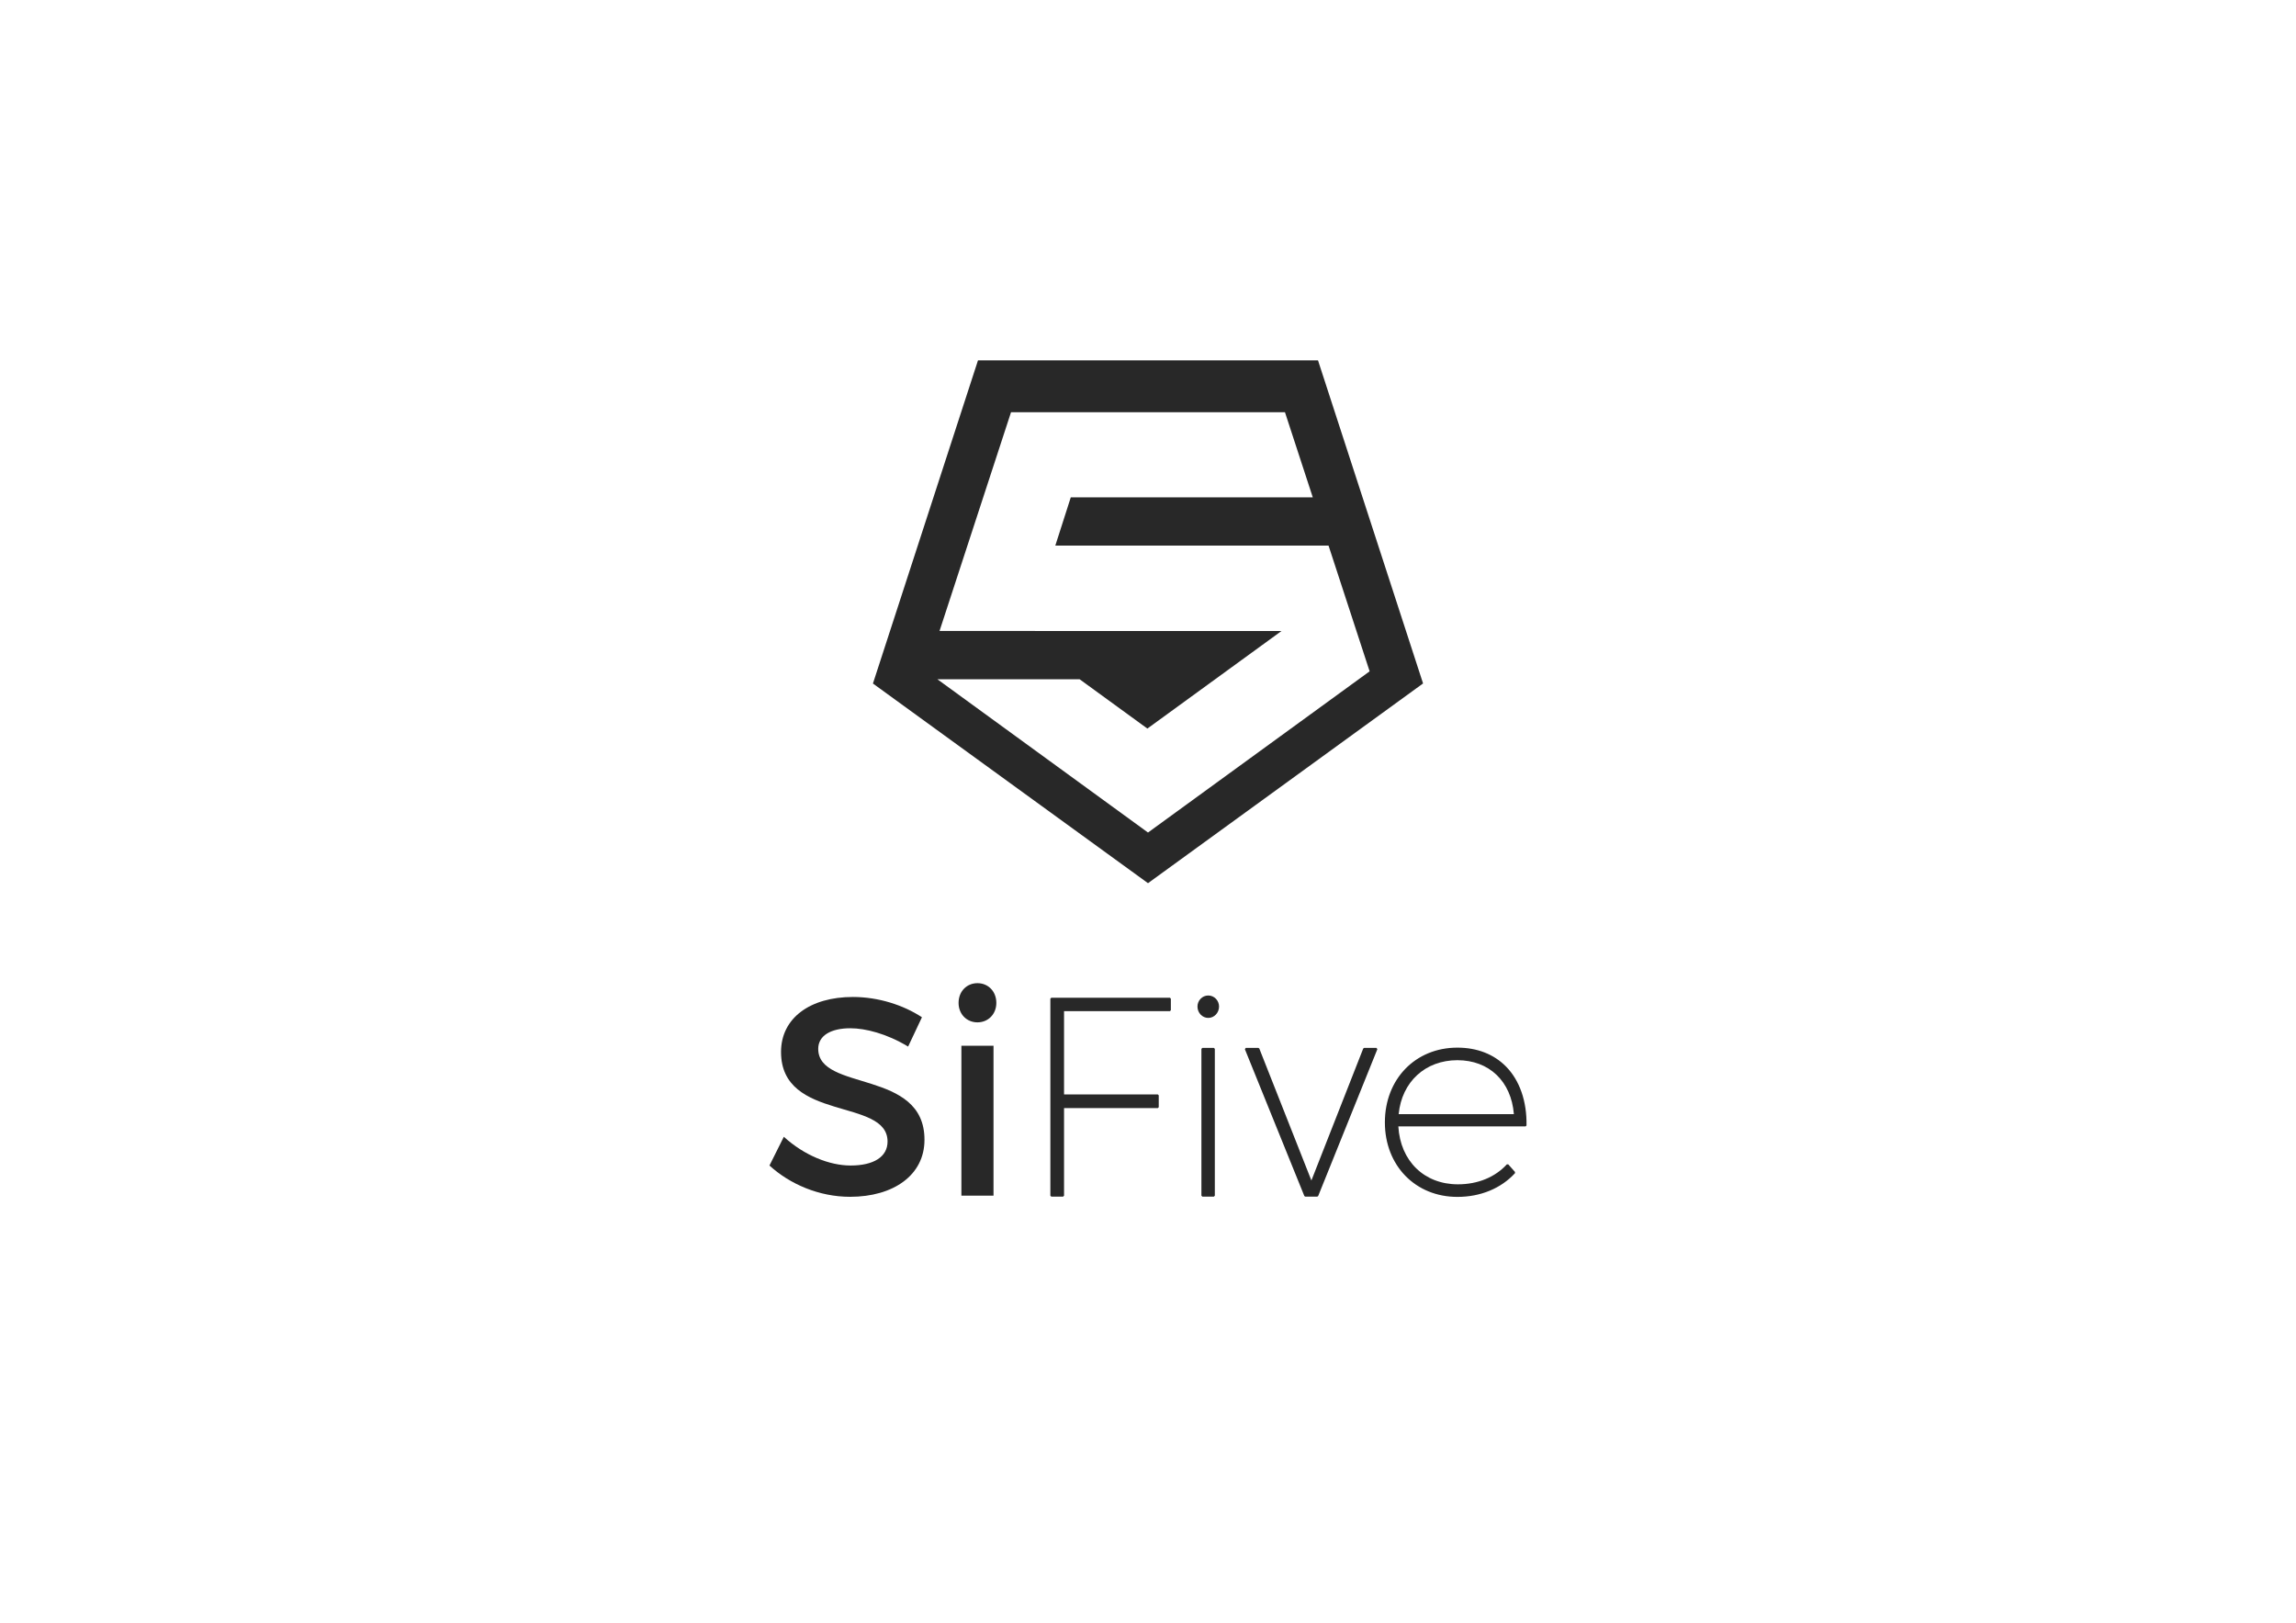
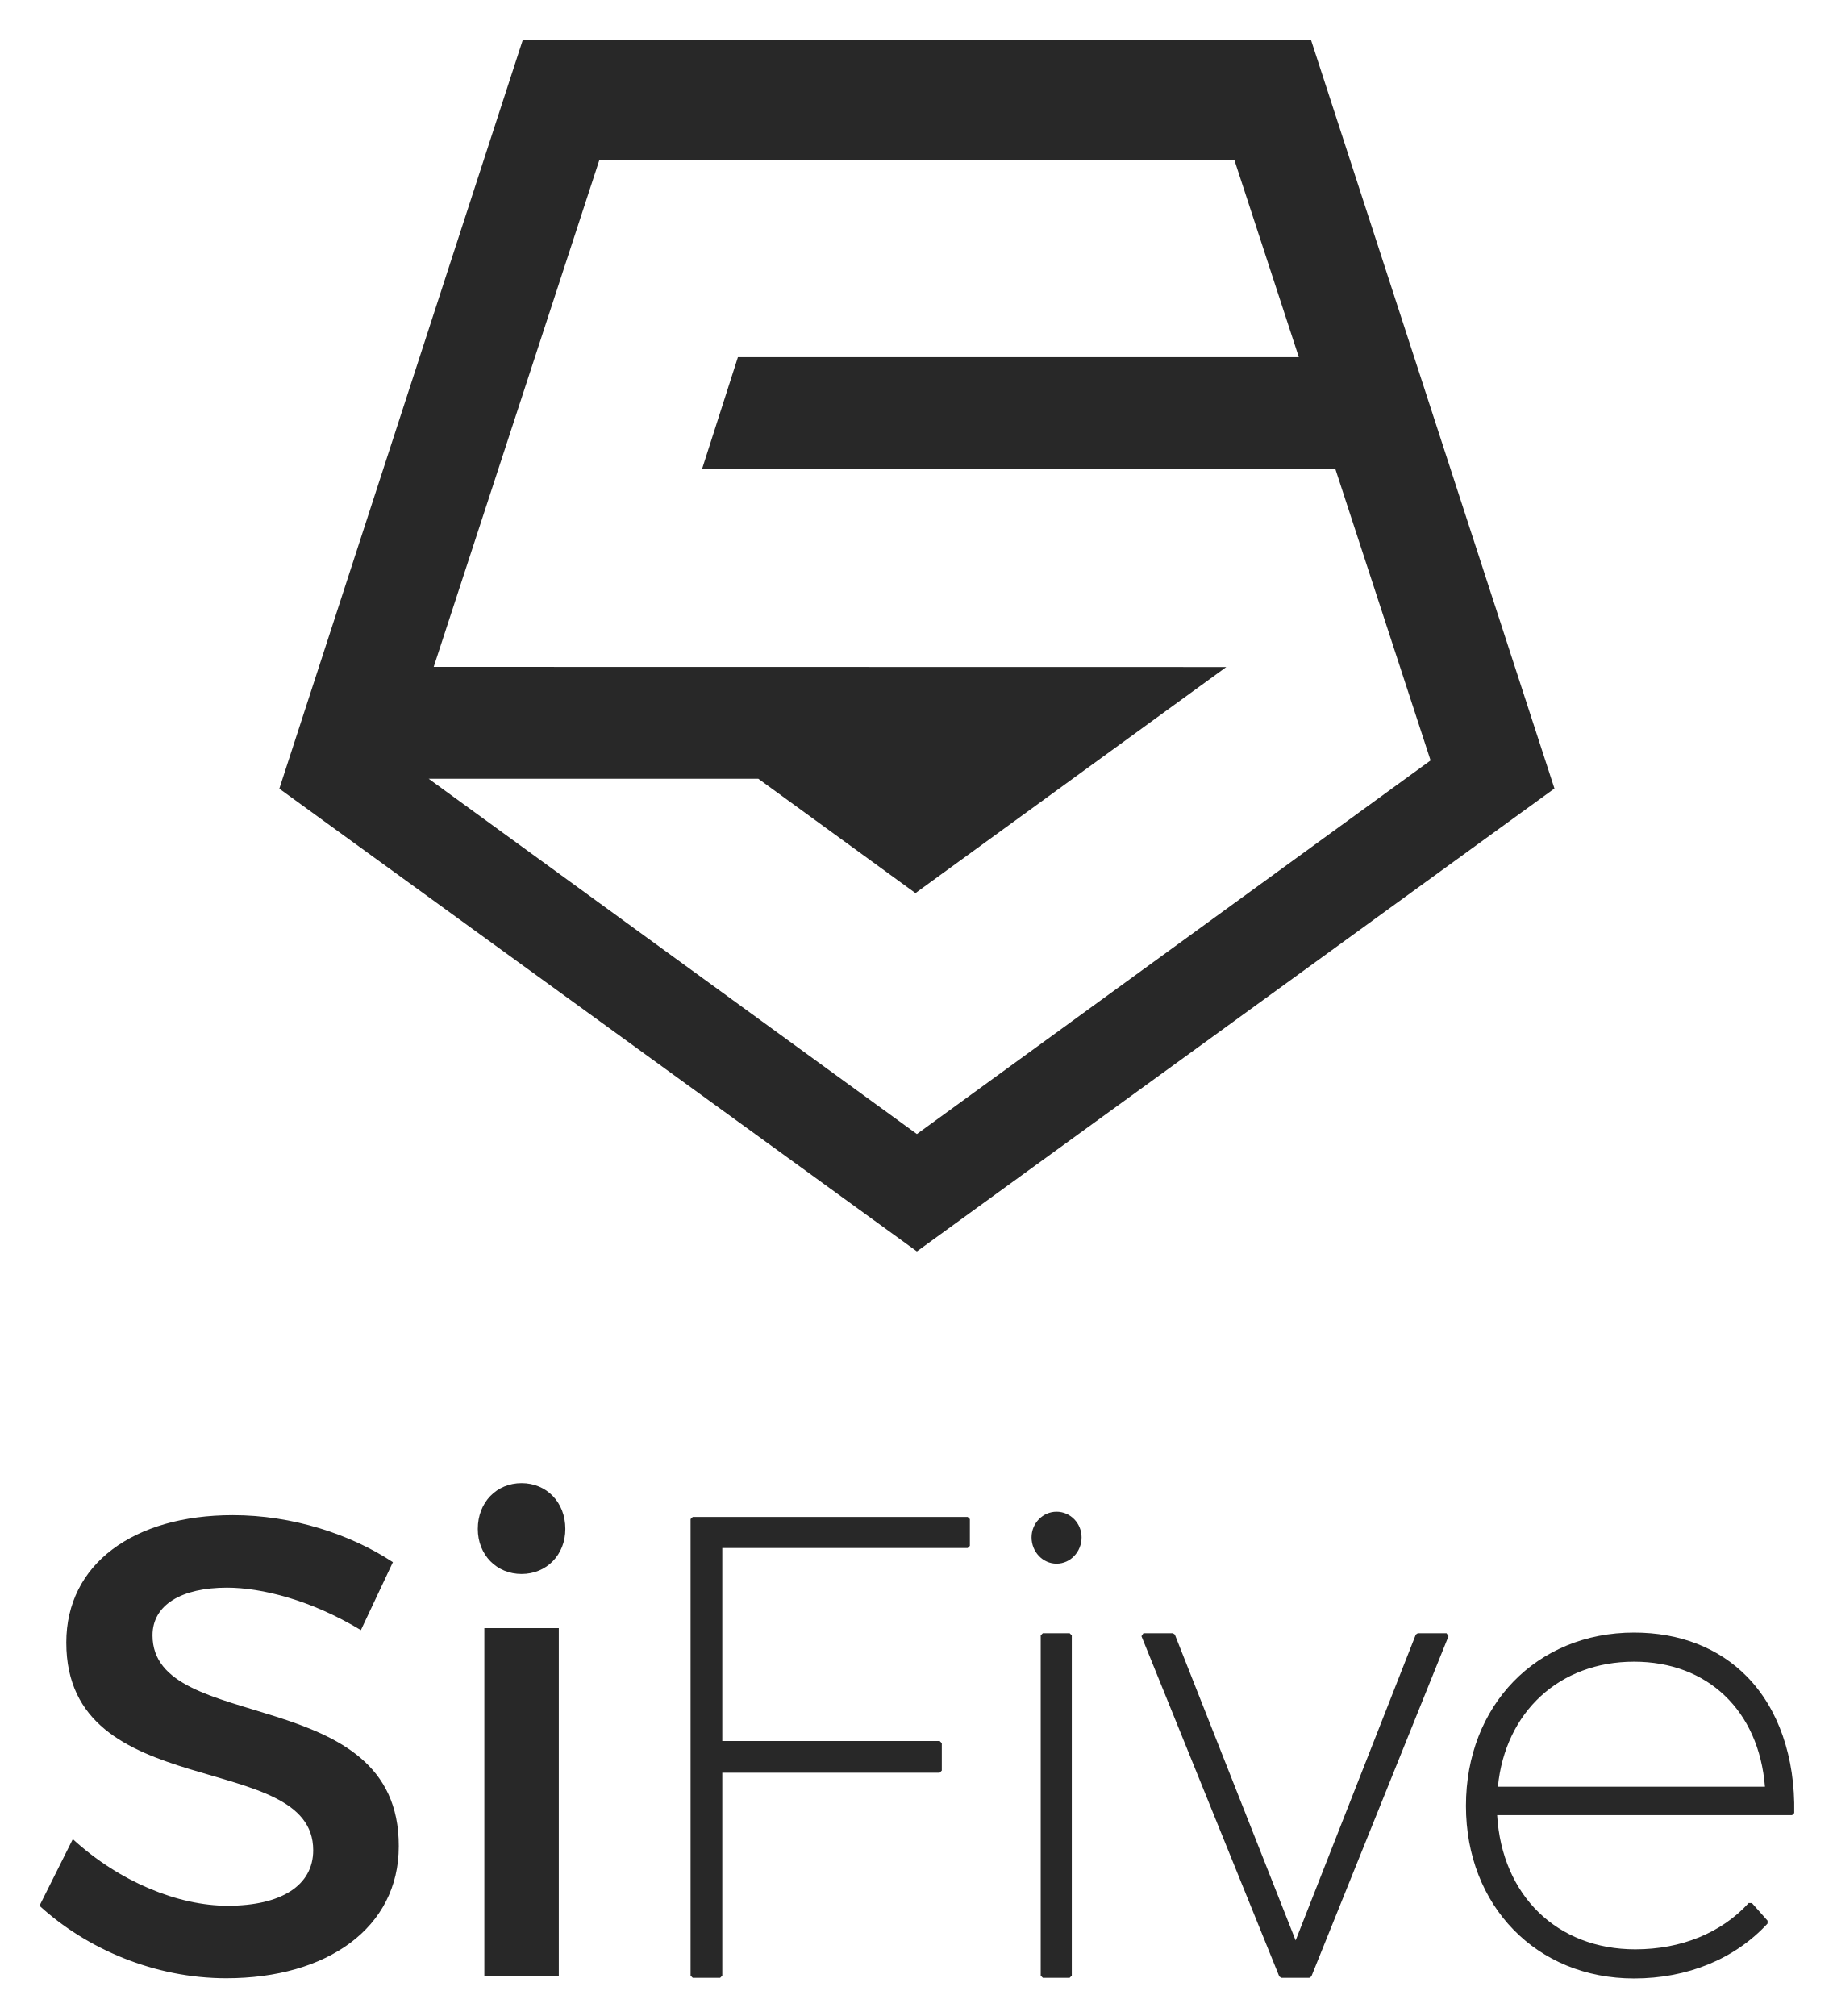
- <svg xmlns="http://www.w3.org/2000/svg" version="1.1" id="Layer_1" x="0px" y="0px" viewBox="0 0 2000 1413" style="enable-background:new 0 0 2000 1413;" xml:space="preserve">
-   <style type="text/css">
- 	.st0{fill:#282828;}
- </style>
-   <g>
-     <g>
-       <path class="st0" d="M1148.08,313.84H851.92L760.4,595.33l239.6,173.9l239.6-173.96L1148.08,313.84z M818.41,549.56l62.27-190.52    h238.63l24.22,74.12H932.74l-13.48,42.05h238.01l35.78,109.5L1000,725.12L816.53,591.61h123.89l59.04,42.96l116.81-84.96    L818.41,549.56z" />
-     </g>
-     <g>
-       <path class="st0" d="M803.08,886.02l-12.03,25.53c-18.66-11.29-37.31-15.96-50.32-15.96c-16.94,0-27.99,6.38-27.99,17.92    c0,37.56,92.79,17.43,92.55,79.29c0,30.69-27,49.59-64.81,49.59c-27,0-52.53-11.05-70.21-27.25l12.52-25.04    c17.68,16.2,39.77,25.04,58.18,25.04c20.13,0,32.16-7.61,32.16-20.87c0-38.3-92.79-16.94-92.79-78.06    c0-29.46,25.28-47.87,62.6-47.87C765.27,868.35,787.12,875.47,803.08,886.02z" />
-       <path class="st0" d="M867.89,873.51c0,9.82-7.12,16.94-16.45,16.94c-9.33,0-16.45-7.12-16.45-16.94    c0-10.07,7.12-17.19,16.45-17.19C860.77,856.32,867.89,863.44,867.89,873.51z M837.45,1041.41v-130.6h27.98v130.6H837.45z" />
-       <g>
-         <polygon class="st0" points="915.76,869.02 914.95,869.82 914.95,1041.41 915.76,1042.22 926.07,1042.22 926.87,1041.41      926.87,965.14 1008.55,965.14 1009.36,964.33 1009.36,954.02 1008.55,953.22 926.87,953.22 926.87,880.69 1019.1,880.69      1019.91,879.89 1019.91,869.82 1019.1,869.02    " />
-         <path class="st0" d="M1052.49,867.05c-5.18,0-9.4,4.33-9.4,9.64c0,5.45,4.22,9.89,9.4,9.89s9.4-4.44,9.4-9.89     C1061.89,871.38,1057.67,867.05,1052.49,867.05z" />
-         <polygon class="st0" points="1047.33,912.71 1046.53,913.52 1046.53,1041.41 1047.33,1042.22 1057.4,1042.22 1058.21,1041.41      1058.21,913.52 1057.4,912.71    " />
-         <polygon class="st0" points="1188.24,912.71 1187.49,913.22 1142.33,1028.17 1096.94,913.22 1096.19,912.71 1085.14,912.71      1084.39,913.82 1136.19,1041.72 1136.94,1042.22 1147.49,1042.22 1148.24,1041.71 1199.79,913.82 1199.04,912.71    " />
-         <path class="st0" d="M1329.71,980.3c0.39-21-5.92-39.22-17.78-51.3c-10.62-10.82-25.29-16.53-42.43-16.53     c-36.59,0-63.16,27.39-63.16,65.12c0,37.59,26.56,64.88,63.16,64.88c20.08,0,37.9-7.33,50.18-20.64l0.01-1.08l-5.89-6.63     l-1.2-0.01c-10.25,11.23-25.38,17.41-42.61,17.41c-29.37,0-50.14-20.23-51.93-50.43h110.84L1329.71,980.3z M1218.34,970.4     c2.76-28.15,23.22-46.99,51.16-46.99c27.69,0,46.92,18.41,49.21,46.99H1218.34z" />
-       </g>
-     </g>
-   </g>
+ <svg xmlns="http://www.w3.org/2000/svg" role="img" viewBox="655.43 298.93 688.64 757.64">
+   <style>svg {enable-background:new 0 0 2000 1413}</style>
+   <path fill="#282828" d="M1148.08 313.84H851.92L760.4 595.33l239.6 173.9 239.6-173.96-91.52-281.43zM818.41 549.56l62.27-190.52h238.63l24.22 74.12H932.74l-13.48 42.05h238.01l35.78 109.5L1000 725.12 816.53 591.61h123.89l59.04 42.96 116.81-84.96-297.86-.05zm-15.33 336.46l-12.03 25.53c-18.66-11.29-37.31-15.96-50.32-15.96-16.94 0-27.99 6.38-27.99 17.92 0 37.56 92.79 17.43 92.55 79.29 0 30.69-27 49.59-64.81 49.59-27 0-52.53-11.05-70.21-27.25l12.52-25.04c17.68 16.2 39.77 25.04 58.18 25.04 20.13 0 32.16-7.61 32.16-20.87 0-38.3-92.79-16.94-92.79-78.06 0-29.46 25.28-47.87 62.6-47.87 22.33.01 44.18 7.13 60.14 17.68zm64.81-12.51c0 9.82-7.12 16.94-16.45 16.94-9.33 0-16.45-7.12-16.45-16.94 0-10.07 7.12-17.19 16.45-17.19 9.33 0 16.45 7.12 16.45 17.19zm-30.44 167.9v-130.6h27.98v130.6h-27.98zm78.31-172.39l-.81.8v171.59l.81.81h10.31l.8-.81v-76.27h81.68l.81-.81v-10.31l-.81-.8h-81.68v-72.53h92.23l.81-.8v-10.07l-.81-.8zm136.73-1.97c-5.18 0-9.4 4.33-9.4 9.64 0 5.45 4.22 9.89 9.4 9.89s9.4-4.44 9.4-9.89c0-5.31-4.22-9.64-9.4-9.64zm-5.16 45.66l-.8.81v127.89l.8.81h10.07l.81-.81V913.52l-.81-.81zm140.91 0l-.75.51-45.16 114.95-45.39-114.95-.75-.51h-11.05l-.75 1.11 51.8 127.9.75.5h10.55l.75-.51 51.55-127.89-.75-1.11zm141.47 67.59c.39-21-5.92-39.22-17.78-51.3-10.62-10.82-25.29-16.53-42.43-16.53-36.59 0-63.16 27.39-63.16 65.12 0 37.59 26.56 64.88 63.16 64.88 20.08 0 37.9-7.33 50.18-20.64l.01-1.08-5.89-6.63-1.2-.01c-10.25 11.23-25.38 17.41-42.61 17.41-29.37 0-50.14-20.23-51.93-50.43h110.84l.81-.79zm-111.37-9.9c2.76-28.15 23.22-46.99 51.16-46.99 27.69 0 46.92 18.41 49.21 46.99h-100.37z" />
</svg>
